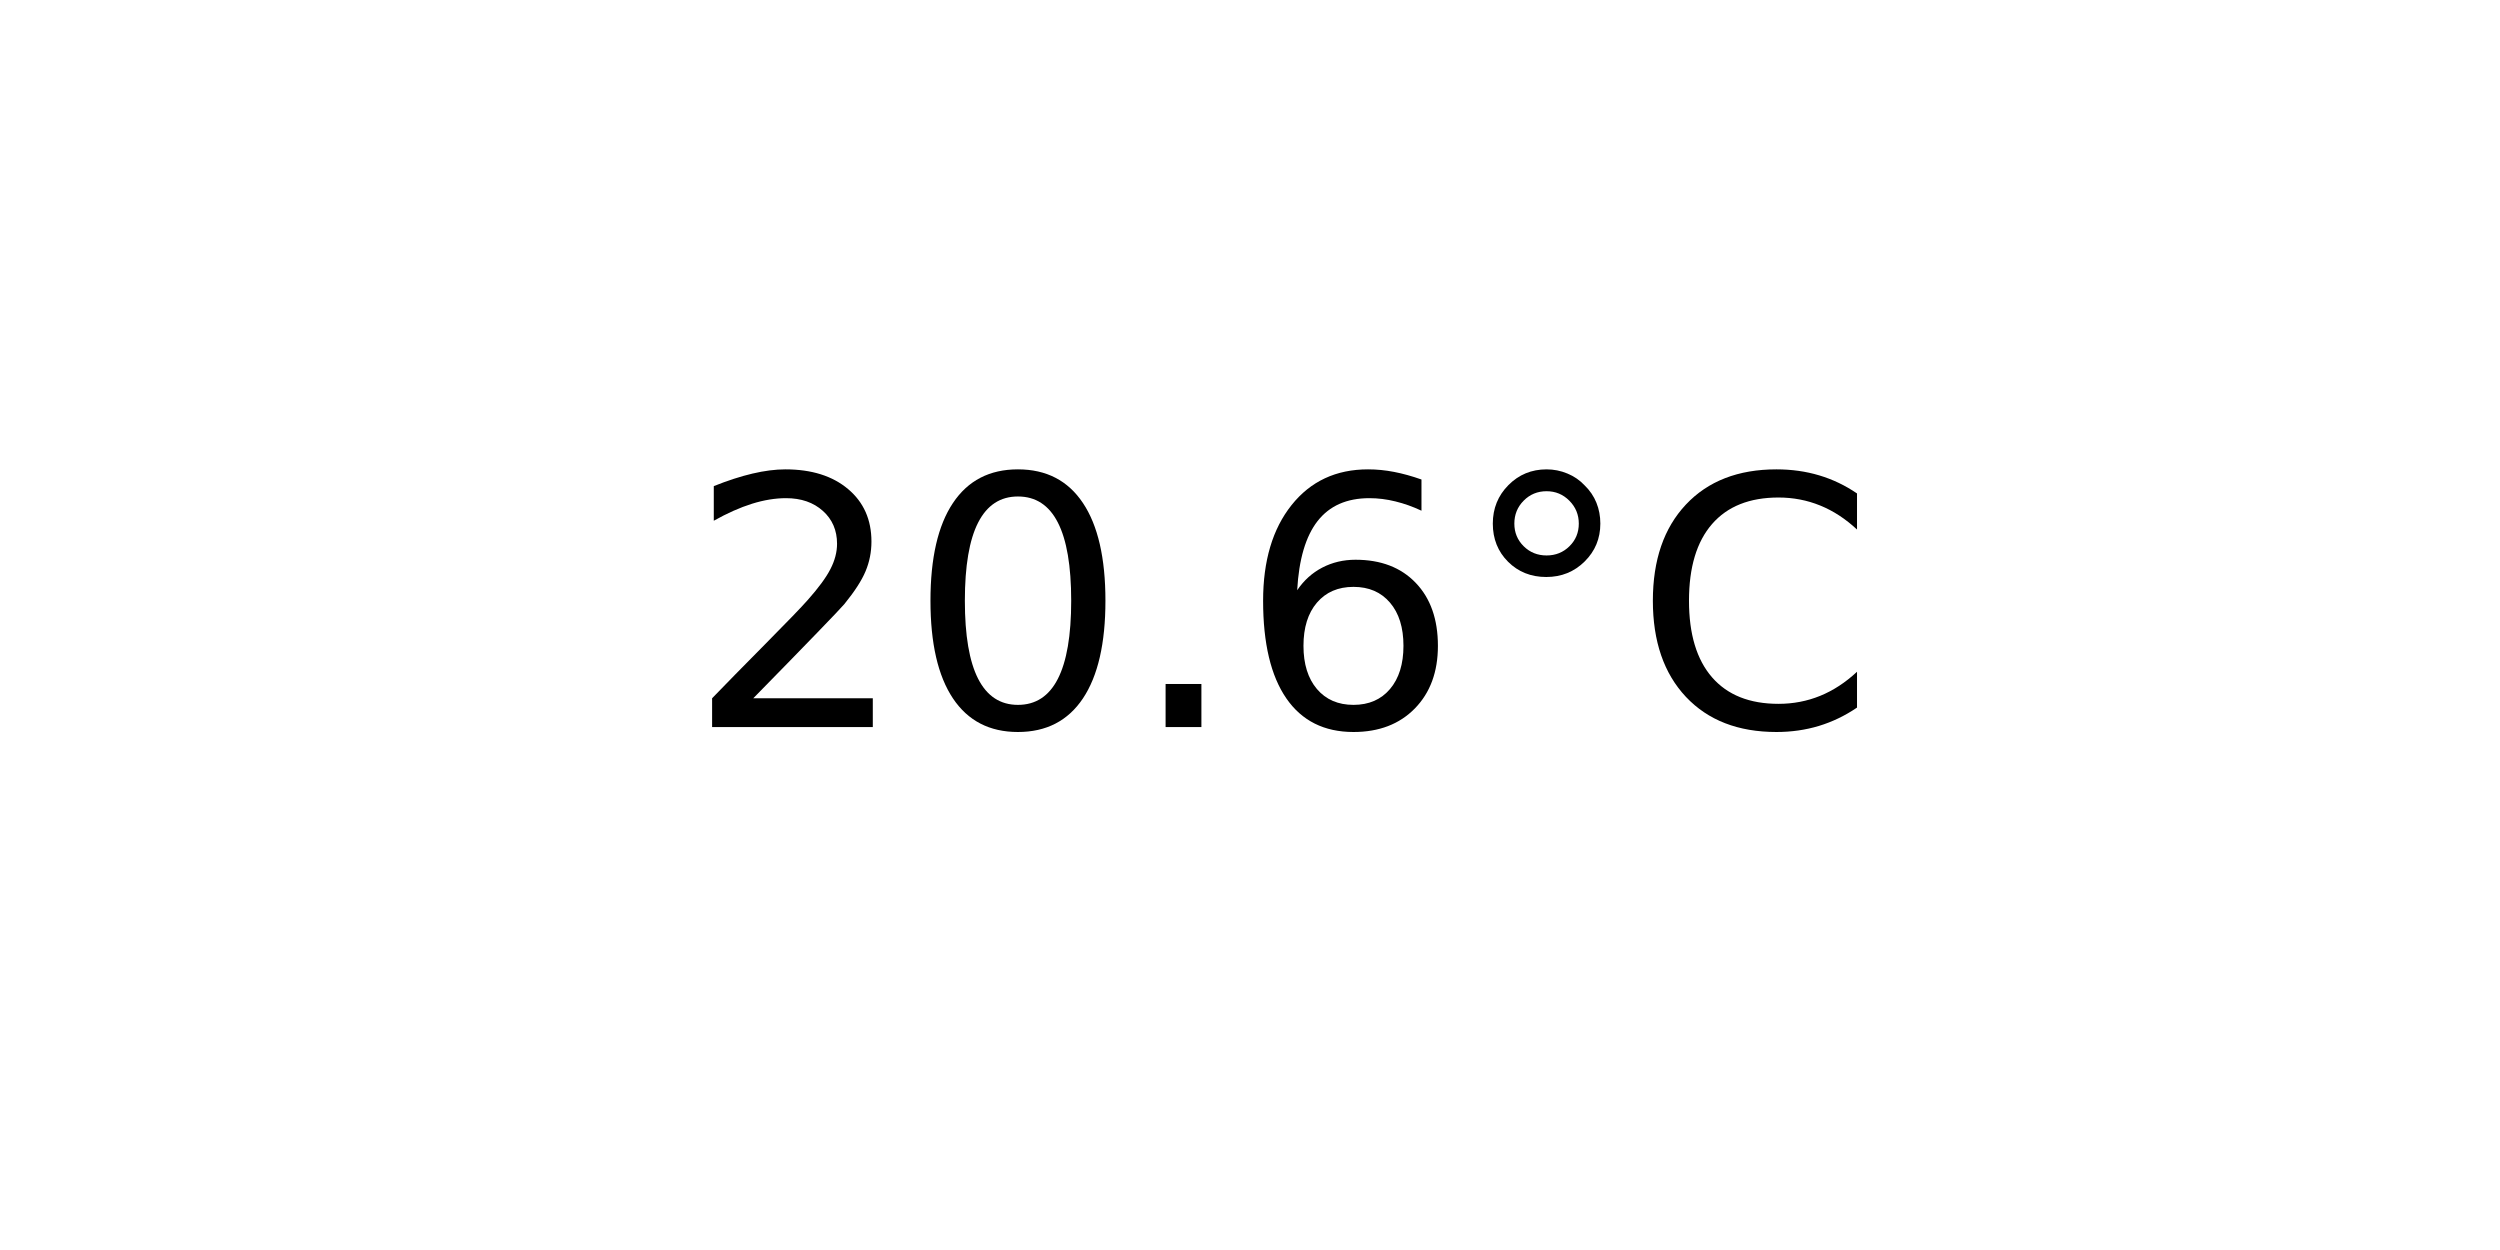
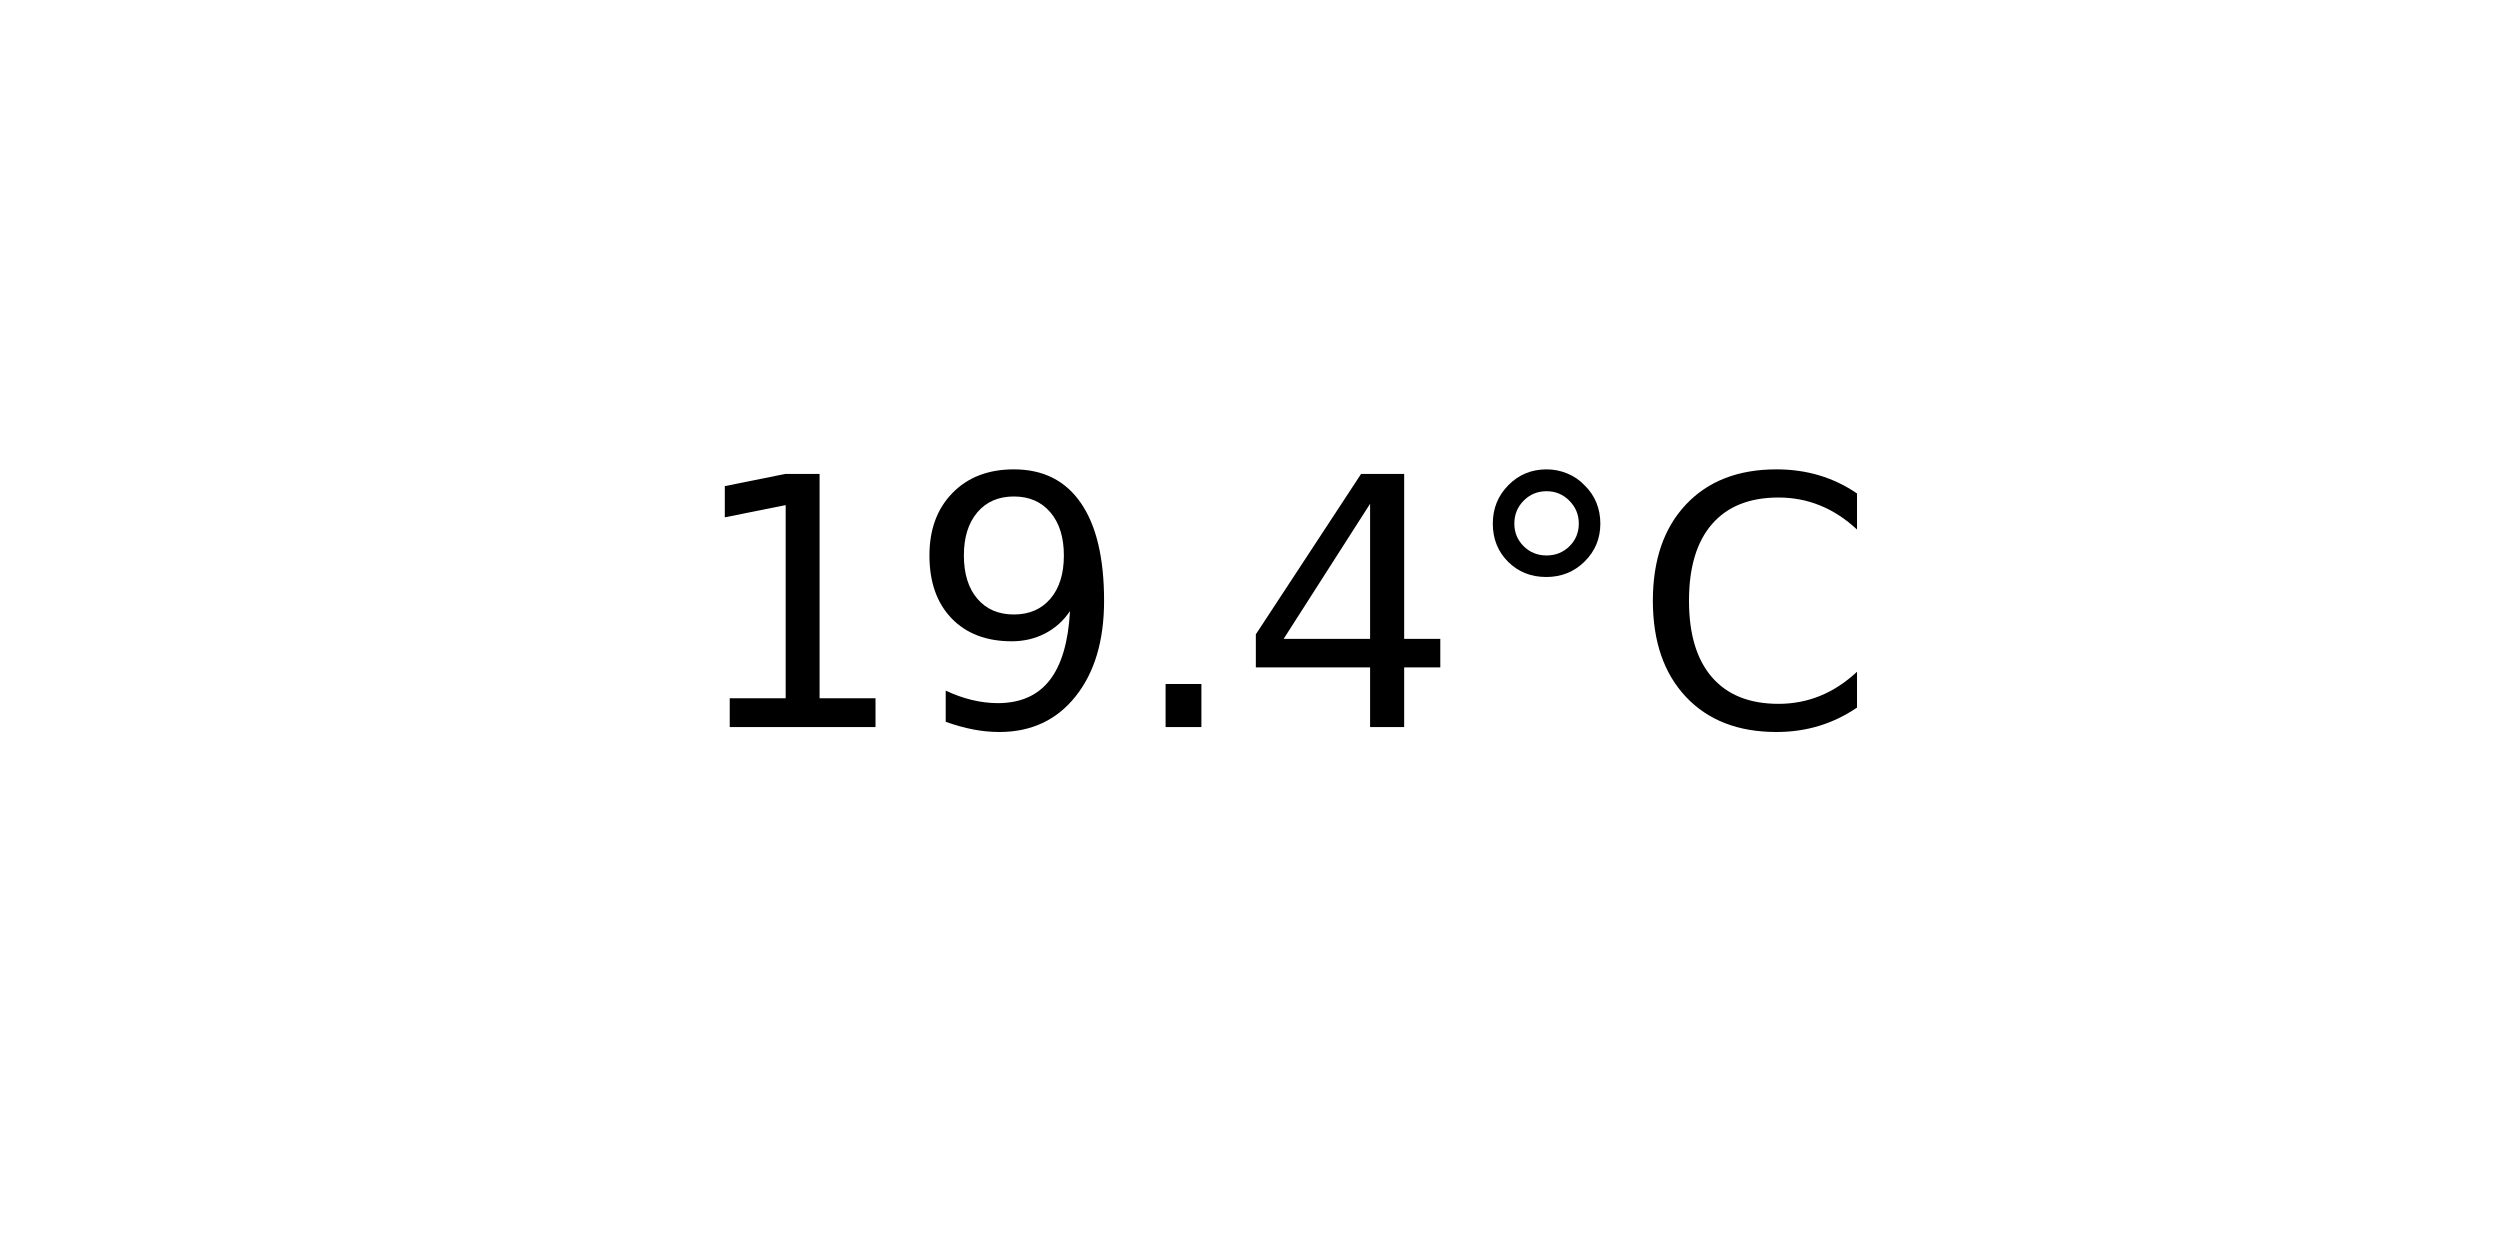
<svg xmlns="http://www.w3.org/2000/svg" xmlns:xlink="http://www.w3.org/1999/xlink" width="72pt" height="36pt" viewBox="0 0 72 36" version="1.1">
  <defs>
    <style type="text/css">*{stroke-linejoin: round; stroke-linecap: butt}</style>
  </defs>
  <g id="figure_1">
    <g id="axes_1">
      <g id="text_1">
        <g transform="translate(19.77578 20.93937) scale(0.1 -0.1)">
          <defs>
-             <path id="DejaVuSans-32" d="M 1228 531  L 3431 531  L 3431 0  L 469 0  L 469 531  Q 828 903 1448 1529  Q 2069 2156 2228 2338  Q 2531 2678 2651 2914  Q 2772 3150 2772 3378  Q 2772 3750 2511 3984  Q 2250 4219 1831 4219  Q 1534 4219 1204 4116  Q 875 4013 500 3803  L 500 4441  Q 881 4594 1212 4672  Q 1544 4750 1819 4750  Q 2544 4750 2975 4387  Q 3406 4025 3406 3419  Q 3406 3131 3298 2873  Q 3191 2616 2906 2266  Q 2828 2175 2409 1742  Q 1991 1309 1228 531  z " transform="scale(0.015625)" />
-             <path id="DejaVuSans-30" d="M 2034 4250  Q 1547 4250 1301 3770  Q 1056 3291 1056 2328  Q 1056 1369 1301 889  Q 1547 409 2034 409  Q 2525 409 2770 889  Q 3016 1369 3016 2328  Q 3016 3291 2770 3770  Q 2525 4250 2034 4250  z M 2034 4750  Q 2819 4750 3233 4129  Q 3647 3509 3647 2328  Q 3647 1150 3233 529  Q 2819 -91 2034 -91  Q 1250 -91 836 529  Q 422 1150 422 2328  Q 422 3509 836 4129  Q 1250 4750 2034 4750  z " transform="scale(0.015625)" />
+             <path id="DejaVuSans-31" d="M 794 531  L 1825 531  L 1825 4091  L 703 3866  L 703 4441  L 1819 4666  L 2450 4666  L 2450 531  L 3481 531  L 3481 0  L 794 0  L 794 531  z " transform="scale(0.015625)" />
+             <path id="DejaVuSans-39" d="M 703 97  L 703 672  Q 941 559 1184 500  Q 1428 441 1663 441  Q 2288 441 2617 861  Q 2947 1281 2994 2138  Q 2813 1869 2534 1725  Q 2256 1581 1919 1581  Q 1219 1581 811 2004  Q 403 2428 403 3163  Q 403 3881 828 4315  Q 1253 4750 1959 4750  Q 2769 4750 3195 4129  Q 3622 3509 3622 2328  Q 3622 1225 3098 567  Q 2575 -91 1691 -91  Q 1453 -91 1209 -44  Q 966 3 703 97  z M 1959 2075  Q 2384 2075 2632 2365  Q 2881 2656 2881 3163  Q 2881 3666 2632 3958  Q 2384 4250 1959 4250  Q 1534 4250 1286 3958  Q 1038 3666 1038 3163  Q 1038 2656 1286 2365  Q 1534 2075 1959 2075  z " transform="scale(0.015625)" />
            <path id="DejaVuSans-2e" d="M 684 794  L 1344 794  L 1344 0  L 684 0  L 684 794  z " transform="scale(0.015625)" />
-             <path id="DejaVuSans-36" d="M 2113 2584  Q 1688 2584 1439 2293  Q 1191 2003 1191 1497  Q 1191 994 1439 701  Q 1688 409 2113 409  Q 2538 409 2786 701  Q 3034 994 3034 1497  Q 3034 2003 2786 2293  Q 2538 2584 2113 2584  z M 3366 4563  L 3366 3988  Q 3128 4100 2886 4159  Q 2644 4219 2406 4219  Q 1781 4219 1451 3797  Q 1122 3375 1075 2522  Q 1259 2794 1537 2939  Q 1816 3084 2150 3084  Q 2853 3084 3261 2657  Q 3669 2231 3669 1497  Q 3669 778 3244 343  Q 2819 -91 2113 -91  Q 1303 -91 875 529  Q 447 1150 447 2328  Q 447 3434 972 4092  Q 1497 4750 2381 4750  Q 2619 4750 2861 4703  Q 3103 4656 3366 4563  z " transform="scale(0.015625)" />
+             <path id="DejaVuSans-34" d="M 2419 4116  L 825 1625  L 2419 1625  L 2419 4116  z M 2253 4666  L 3047 4666  L 3047 1625  L 3713 1625  L 3713 1100  L 3047 1100  L 3047 0  L 2419 0  L 2419 1100  L 313 1100  L 313 1709  L 2253 4666  z " transform="scale(0.015625)" />
            <path id="DejaVuSans-b0" d="M 1600 4347  Q 1350 4347 1178 4173  Q 1006 4000 1006 3750  Q 1006 3503 1178 3333  Q 1350 3163 1600 3163  Q 1850 3163 2022 3333  Q 2194 3503 2194 3750  Q 2194 3997 2020 4172  Q 1847 4347 1600 4347  z M 1600 4750  Q 1800 4750 1984 4673  Q 2169 4597 2303 4453  Q 2447 4313 2519 4134  Q 2591 3956 2591 3750  Q 2591 3338 2302 3052  Q 2013 2766 1594 2766  Q 1172 2766 890 3047  Q 609 3328 609 3750  Q 609 4169 896 4459  Q 1184 4750 1600 4750  z " transform="scale(0.015625)" />
            <path id="DejaVuSans-43" d="M 4122 4306  L 4122 3641  Q 3803 3938 3442 4084  Q 3081 4231 2675 4231  Q 1875 4231 1450 3742  Q 1025 3253 1025 2328  Q 1025 1406 1450 917  Q 1875 428 2675 428  Q 3081 428 3442 575  Q 3803 722 4122 1019  L 4122 359  Q 3791 134 3420 21  Q 3050 -91 2638 -91  Q 1578 -91 968 557  Q 359 1206 359 2328  Q 359 3453 968 4101  Q 1578 4750 2638 4750  Q 3056 4750 3426 4639  Q 3797 4528 4122 4306  z " transform="scale(0.015625)" />
          </defs>
-           <use xlink:href="#DejaVuSans-32" />
-           <use xlink:href="#DejaVuSans-30" x="63.623" />
+           <use xlink:href="#DejaVuSans-31" />
+           <use xlink:href="#DejaVuSans-39" x="63.623" />
          <use xlink:href="#DejaVuSans-2e" x="127.246" />
-           <use xlink:href="#DejaVuSans-36" x="159.033" />
+           <use xlink:href="#DejaVuSans-34" x="159.033" />
          <use xlink:href="#DejaVuSans-b0" x="222.656" />
          <use xlink:href="#DejaVuSans-43" x="272.656" />
        </g>
      </g>
    </g>
  </g>
</svg>
